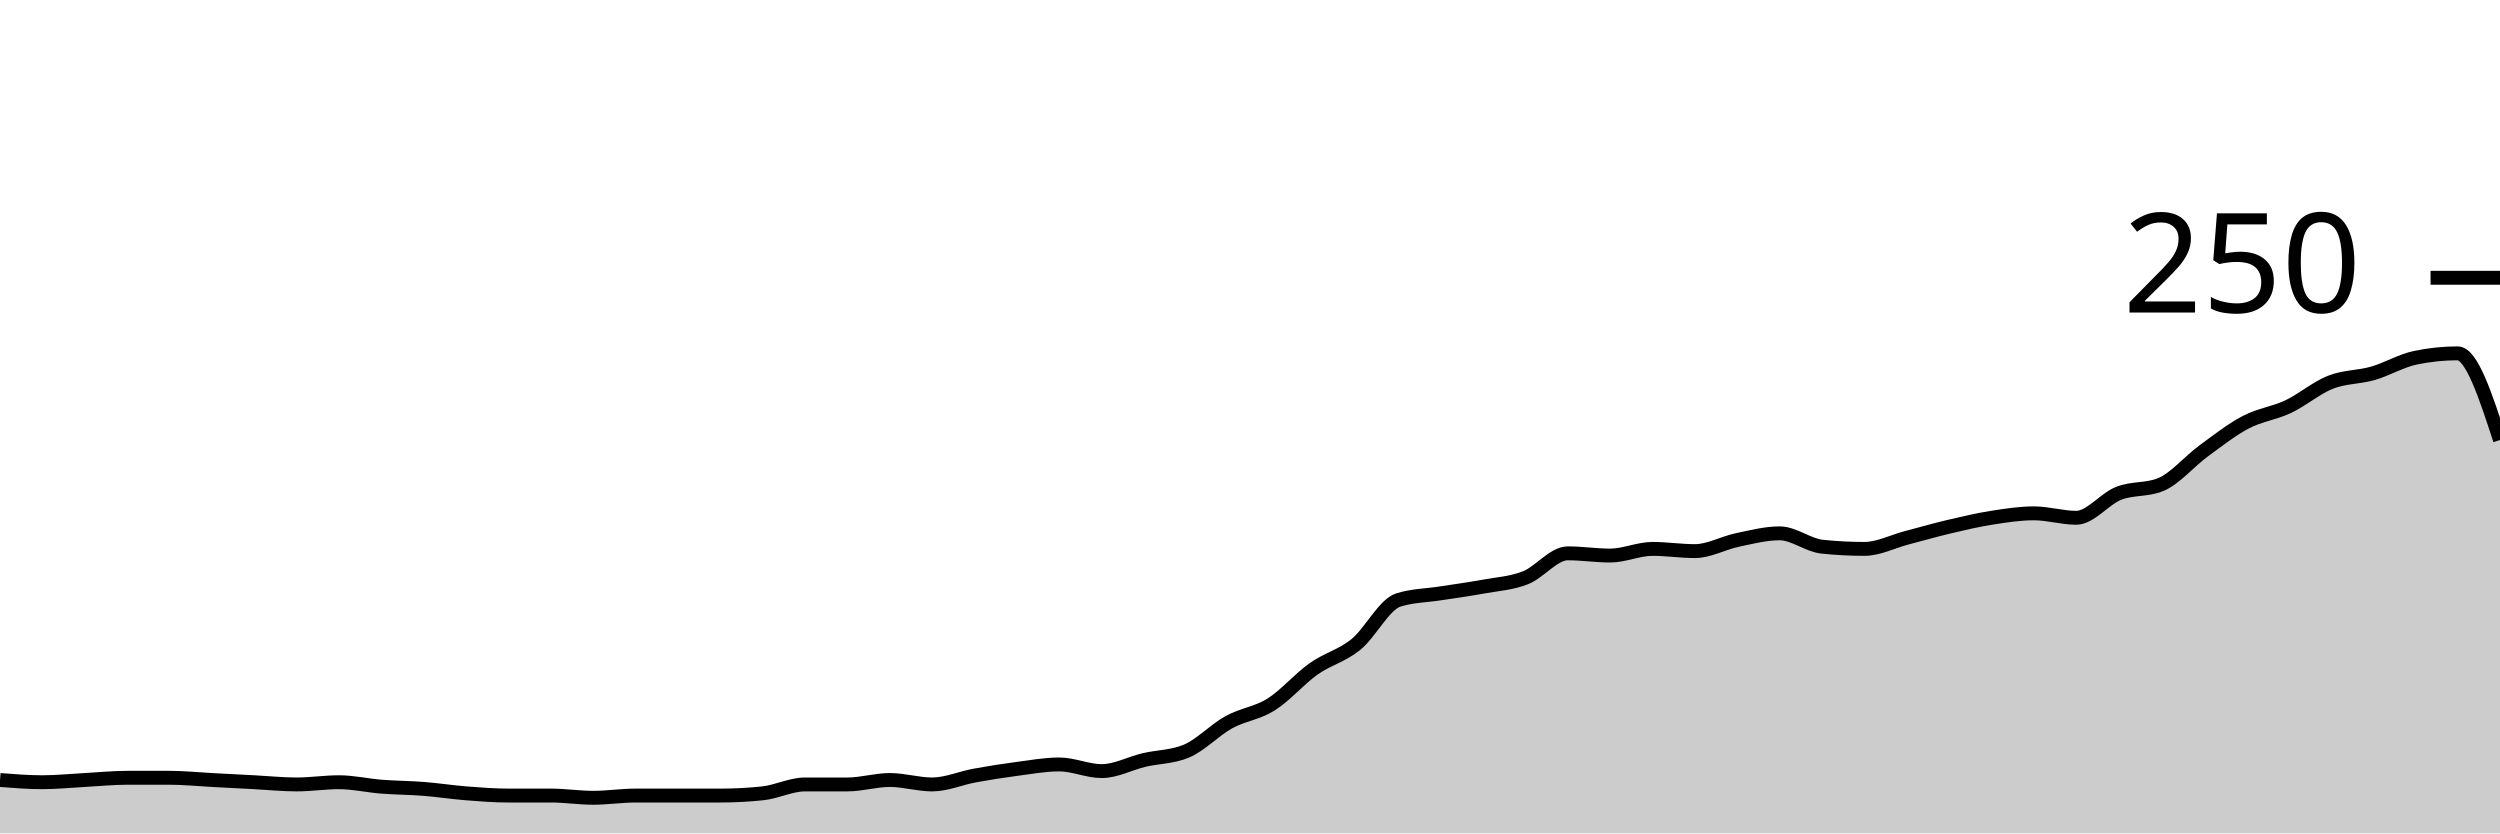
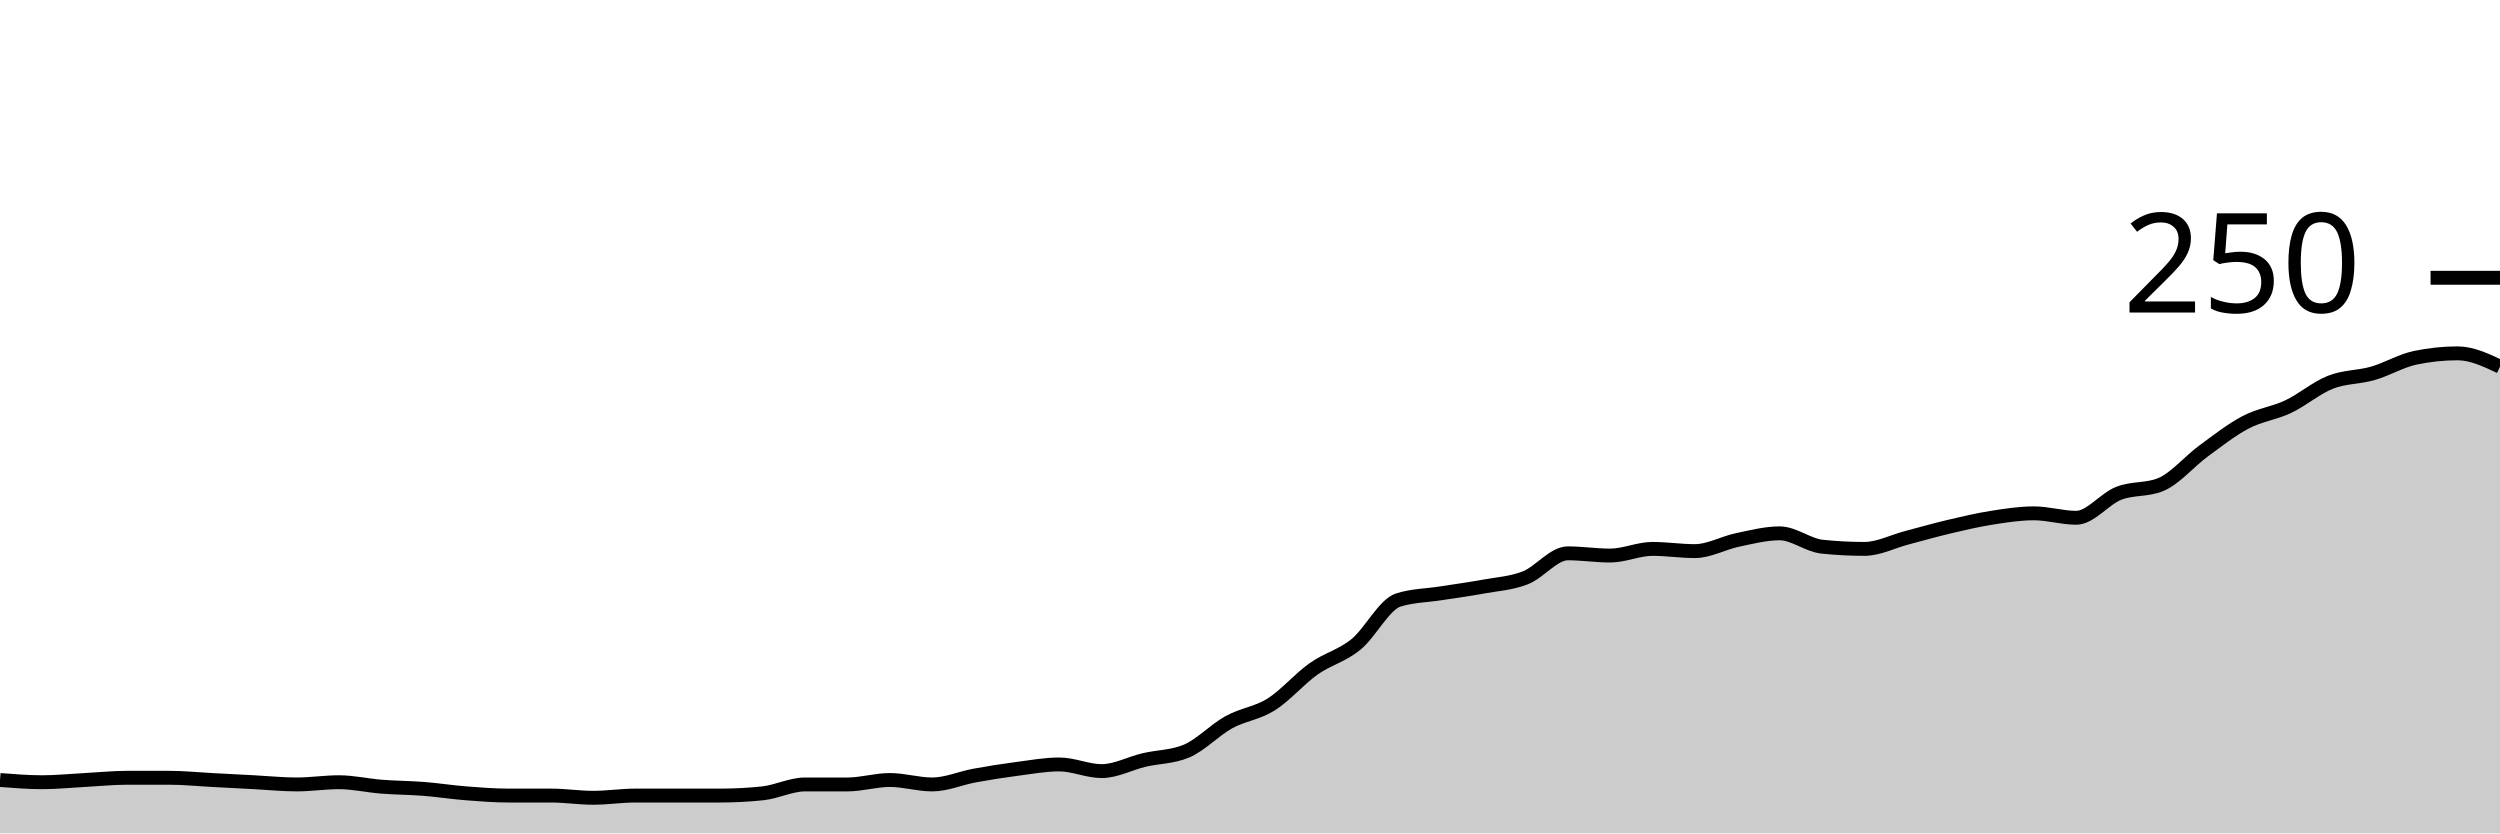
<svg xmlns="http://www.w3.org/2000/svg" viewBox="0 0 180 60">
  <g transform="translate(0,20)">
-     <path class="area" fill="rgba(0, 0, 0, 0.2)" d="M0,36.16C1.017,36.24,2.034,36.32,3.051,36.32C4.068,36.32,5.085,36.213,6.102,36.16C7.119,36.107,8.136,36,9.153,36C10.169,36,11.186,36,12.203,36C13.22,36,14.237,36.107,15.254,36.16C16.271,36.213,17.288,36.267,18.305,36.32C19.322,36.373,20.339,36.48,21.356,36.48C22.373,36.48,23.39,36.32,24.407,36.32C25.424,36.32,26.441,36.56,27.458,36.64C28.475,36.72,29.492,36.72,30.508,36.8C31.525,36.88,32.542,37.04,33.559,37.12C34.576,37.2,35.593,37.28,36.61,37.28C37.627,37.28,38.644,37.28,39.661,37.28C40.678,37.28,41.695,37.44,42.712,37.44C43.729,37.44,44.746,37.28,45.763,37.28C46.78,37.28,47.797,37.28,48.814,37.28C49.831,37.28,50.847,37.28,51.864,37.28C52.881,37.28,53.898,37.227,54.915,37.12C55.932,37.013,56.949,36.48,57.966,36.48C58.983,36.48,60,36.48,61.017,36.48C62.034,36.48,63.051,36.16,64.068,36.16C65.085,36.16,66.102,36.48,67.119,36.48C68.136,36.48,69.153,36.027,70.169,35.84C71.186,35.653,72.203,35.493,73.22,35.36C74.237,35.227,75.254,35.04,76.271,35.04C77.288,35.04,78.305,35.52,79.322,35.52C80.339,35.52,81.356,34.96,82.373,34.72C83.39,34.48,84.407,34.507,85.424,34.08C86.441,33.653,87.458,32.56,88.475,32C89.492,31.44,90.508,31.36,91.525,30.72C92.542,30.08,93.559,28.88,94.576,28.16C95.593,27.44,96.61,27.227,97.627,26.4C98.644,25.573,99.661,23.52,100.678,23.2C101.695,22.88,102.712,22.88,103.729,22.72C104.746,22.56,105.763,22.427,106.78,22.24C107.797,22.053,108.814,22,109.831,21.6C110.847,21.2,111.864,19.84,112.881,19.84C113.898,19.84,114.915,20,115.932,20C116.949,20,117.966,19.52,118.983,19.52C120,19.52,121.017,19.68,122.034,19.68C123.051,19.68,124.068,19.093,125.085,18.88C126.102,18.667,127.119,18.4,128.136,18.4C129.153,18.4,130.169,19.253,131.186,19.36C132.203,19.467,133.22,19.52,134.237,19.52C135.254,19.52,136.271,18.987,137.288,18.72C138.305,18.453,139.322,18.16,140.339,17.92C141.356,17.68,142.373,17.44,143.39,17.28C144.407,17.12,145.424,16.96,146.441,16.96C147.458,16.96,148.475,17.28,149.492,17.28C150.508,17.28,151.525,15.92,152.542,15.52C153.559,15.12,154.576,15.307,155.593,14.88C156.61,14.453,157.627,13.227,158.644,12.48C159.661,11.733,160.678,10.933,161.695,10.4C162.712,9.867,163.729,9.76,164.746,9.28C165.763,8.8,166.78,7.92,167.797,7.52C168.814,7.12,169.831,7.173,170.847,6.88C171.864,6.587,172.881,5.973,173.898,5.76C174.915,5.547,175.932,5.44,176.949,5.44C177.966,5.44,178.983,8.56,180,11.68L180,40C178.983,40,177.966,40,176.949,40C175.932,40,174.915,40,173.898,40C172.881,40,171.864,40,170.847,40C169.831,40,168.814,40,167.797,40C166.78,40,165.763,40,164.746,40C163.729,40,162.712,40,161.695,40C160.678,40,159.661,40,158.644,40C157.627,40,156.61,40,155.593,40C154.576,40,153.559,40,152.542,40C151.525,40,150.508,40,149.492,40C148.475,40,147.458,40,146.441,40C145.424,40,144.407,40,143.39,40C142.373,40,141.356,40,140.339,40C139.322,40,138.305,40,137.288,40C136.271,40,135.254,40,134.237,40C133.22,40,132.203,40,131.186,40C130.169,40,129.153,40,128.136,40C127.119,40,126.102,40,125.085,40C124.068,40,123.051,40,122.034,40C121.017,40,120,40,118.983,40C117.966,40,116.949,40,115.932,40C114.915,40,113.898,40,112.881,40C111.864,40,110.847,40,109.831,40C108.814,40,107.797,40,106.78,40C105.763,40,104.746,40,103.729,40C102.712,40,101.695,40,100.678,40C99.661,40,98.644,40,97.627,40C96.61,40,95.593,40,94.576,40C93.559,40,92.542,40,91.525,40C90.508,40,89.492,40,88.475,40C87.458,40,86.441,40,85.424,40C84.407,40,83.39,40,82.373,40C81.356,40,80.339,40,79.322,40C78.305,40,77.288,40,76.271,40C75.254,40,74.237,40,73.22,40C72.203,40,71.186,40,70.169,40C69.153,40,68.136,40,67.119,40C66.102,40,65.085,40,64.068,40C63.051,40,62.034,40,61.017,40C60,40,58.983,40,57.966,40C56.949,40,55.932,40,54.915,40C53.898,40,52.881,40,51.864,40C50.847,40,49.831,40,48.814,40C47.797,40,46.78,40,45.763,40C44.746,40,43.729,40,42.712,40C41.695,40,40.678,40,39.661,40C38.644,40,37.627,40,36.61,40C35.593,40,34.576,40,33.559,40C32.542,40,31.525,40,30.508,40C29.492,40,28.475,40,27.458,40C26.441,40,25.424,40,24.407,40C23.39,40,22.373,40,21.356,40C20.339,40,19.322,40,18.305,40C17.288,40,16.271,40,15.254,40C14.237,40,13.22,40,12.203,40C11.186,40,10.169,40,9.153,40C8.136,40,7.119,40,6.102,40C5.085,40,4.068,40,3.051,40C2.034,40,1.017,40,0,40Z" />
-     <path class="line" stroke="black" fill="none" d="M0,36.16C1.017,36.24,2.034,36.32,3.051,36.32C4.068,36.32,5.085,36.213,6.102,36.16C7.119,36.107,8.136,36,9.153,36C10.169,36,11.186,36,12.203,36C13.22,36,14.237,36.107,15.254,36.16C16.271,36.213,17.288,36.267,18.305,36.32C19.322,36.373,20.339,36.48,21.356,36.48C22.373,36.48,23.39,36.32,24.407,36.32C25.424,36.32,26.441,36.56,27.458,36.64C28.475,36.72,29.492,36.72,30.508,36.8C31.525,36.88,32.542,37.04,33.559,37.12C34.576,37.2,35.593,37.28,36.61,37.28C37.627,37.28,38.644,37.28,39.661,37.28C40.678,37.28,41.695,37.44,42.712,37.44C43.729,37.44,44.746,37.28,45.763,37.28C46.78,37.28,47.797,37.28,48.814,37.28C49.831,37.28,50.847,37.28,51.864,37.28C52.881,37.28,53.898,37.227,54.915,37.12C55.932,37.013,56.949,36.48,57.966,36.48C58.983,36.48,60,36.48,61.017,36.48C62.034,36.48,63.051,36.16,64.068,36.16C65.085,36.16,66.102,36.48,67.119,36.48C68.136,36.48,69.153,36.027,70.169,35.84C71.186,35.653,72.203,35.493,73.22,35.36C74.237,35.227,75.254,35.04,76.271,35.04C77.288,35.04,78.305,35.52,79.322,35.52C80.339,35.52,81.356,34.96,82.373,34.72C83.39,34.48,84.407,34.507,85.424,34.08C86.441,33.653,87.458,32.56,88.475,32C89.492,31.44,90.508,31.36,91.525,30.72C92.542,30.08,93.559,28.88,94.576,28.16C95.593,27.44,96.61,27.227,97.627,26.4C98.644,25.573,99.661,23.52,100.678,23.2C101.695,22.88,102.712,22.88,103.729,22.72C104.746,22.56,105.763,22.427,106.78,22.24C107.797,22.053,108.814,22,109.831,21.6C110.847,21.2,111.864,19.84,112.881,19.84C113.898,19.84,114.915,20,115.932,20C116.949,20,117.966,19.52,118.983,19.52C120,19.52,121.017,19.68,122.034,19.68C123.051,19.68,124.068,19.093,125.085,18.88C126.102,18.667,127.119,18.4,128.136,18.4C129.153,18.4,130.169,19.253,131.186,19.36C132.203,19.467,133.22,19.52,134.237,19.52C135.254,19.52,136.271,18.987,137.288,18.72C138.305,18.453,139.322,18.16,140.339,17.92C141.356,17.68,142.373,17.44,143.39,17.28C144.407,17.12,145.424,16.96,146.441,16.96C147.458,16.96,148.475,17.28,149.492,17.28C150.508,17.28,151.525,15.92,152.542,15.52C153.559,15.12,154.576,15.307,155.593,14.88C156.61,14.453,157.627,13.227,158.644,12.48C159.661,11.733,160.678,10.933,161.695,10.4C162.712,9.867,163.729,9.76,164.746,9.28C165.763,8.8,166.78,7.92,167.797,7.52C168.814,7.12,169.831,7.173,170.847,6.88C171.864,6.587,172.881,5.973,173.898,5.76C174.915,5.547,175.932,5.44,176.949,5.44C177.966,5.44,178.983,8.56,180,11.68" />
+     <path class="area" fill="rgba(0, 0, 0, 0.2)" d="M0,36.16C1.017,36.24,2.034,36.32,3.051,36.32C4.068,36.32,5.085,36.213,6.102,36.16C7.119,36.107,8.136,36,9.153,36C10.169,36,11.186,36,12.203,36C13.22,36,14.237,36.107,15.254,36.16C16.271,36.213,17.288,36.267,18.305,36.32C19.322,36.373,20.339,36.48,21.356,36.48C22.373,36.48,23.39,36.32,24.407,36.32C25.424,36.32,26.441,36.56,27.458,36.64C28.475,36.72,29.492,36.72,30.508,36.8C31.525,36.88,32.542,37.04,33.559,37.12C34.576,37.2,35.593,37.28,36.61,37.28C37.627,37.28,38.644,37.28,39.661,37.28C40.678,37.28,41.695,37.44,42.712,37.44C43.729,37.44,44.746,37.28,45.763,37.28C46.78,37.28,47.797,37.28,48.814,37.28C49.831,37.28,50.847,37.28,51.864,37.28C52.881,37.28,53.898,37.227,54.915,37.12C55.932,37.013,56.949,36.48,57.966,36.48C58.983,36.48,60,36.48,61.017,36.48C62.034,36.48,63.051,36.16,64.068,36.16C65.085,36.16,66.102,36.48,67.119,36.48C68.136,36.48,69.153,36.027,70.169,35.84C71.186,35.653,72.203,35.493,73.22,35.36C74.237,35.227,75.254,35.04,76.271,35.04C77.288,35.04,78.305,35.52,79.322,35.52C80.339,35.52,81.356,34.96,82.373,34.72C83.39,34.48,84.407,34.507,85.424,34.08C86.441,33.653,87.458,32.56,88.475,32C89.492,31.44,90.508,31.36,91.525,30.72C92.542,30.08,93.559,28.88,94.576,28.16C95.593,27.44,96.61,27.227,97.627,26.4C98.644,25.573,99.661,23.52,100.678,23.2C101.695,22.88,102.712,22.88,103.729,22.72C104.746,22.56,105.763,22.427,106.78,22.24C107.797,22.053,108.814,22,109.831,21.6C110.847,21.2,111.864,19.84,112.881,19.84C113.898,19.84,114.915,20,115.932,20C116.949,20,117.966,19.52,118.983,19.52C120,19.52,121.017,19.68,122.034,19.68C123.051,19.68,124.068,19.093,125.085,18.88C126.102,18.667,127.119,18.4,128.136,18.4C129.153,18.4,130.169,19.253,131.186,19.36C132.203,19.467,133.22,19.52,134.237,19.52C135.254,19.52,136.271,18.987,137.288,18.72C138.305,18.453,139.322,18.16,140.339,17.92C141.356,17.68,142.373,17.44,143.39,17.28C144.407,17.12,145.424,16.96,146.441,16.96C147.458,16.96,148.475,17.28,149.492,17.28C150.508,17.28,151.525,15.92,152.542,15.52C153.559,15.12,154.576,15.307,155.593,14.88C156.61,14.453,157.627,13.227,158.644,12.48C159.661,11.733,160.678,10.933,161.695,10.4C162.712,9.867,163.729,9.76,164.746,9.28C165.763,8.8,166.78,7.92,167.797,7.52C168.814,7.12,169.831,7.173,170.847,6.88C171.864,6.587,172.881,5.973,173.898,5.76C174.915,5.547,175.932,5.44,176.949,5.44C177.966,5.44,178.983,5.92,180,6.4L180,40C178.983,40,177.966,40,176.949,40C175.932,40,174.915,40,173.898,40C172.881,40,171.864,40,170.847,40C169.831,40,168.814,40,167.797,40C166.78,40,165.763,40,164.746,40C163.729,40,162.712,40,161.695,40C160.678,40,159.661,40,158.644,40C157.627,40,156.61,40,155.593,40C154.576,40,153.559,40,152.542,40C151.525,40,150.508,40,149.492,40C148.475,40,147.458,40,146.441,40C145.424,40,144.407,40,143.39,40C142.373,40,141.356,40,140.339,40C139.322,40,138.305,40,137.288,40C136.271,40,135.254,40,134.237,40C133.22,40,132.203,40,131.186,40C130.169,40,129.153,40,128.136,40C127.119,40,126.102,40,125.085,40C124.068,40,123.051,40,122.034,40C121.017,40,120,40,118.983,40C117.966,40,116.949,40,115.932,40C114.915,40,113.898,40,112.881,40C111.864,40,110.847,40,109.831,40C108.814,40,107.797,40,106.78,40C105.763,40,104.746,40,103.729,40C102.712,40,101.695,40,100.678,40C99.661,40,98.644,40,97.627,40C96.61,40,95.593,40,94.576,40C93.559,40,92.542,40,91.525,40C90.508,40,89.492,40,88.475,40C87.458,40,86.441,40,85.424,40C84.407,40,83.39,40,82.373,40C81.356,40,80.339,40,79.322,40C78.305,40,77.288,40,76.271,40C75.254,40,74.237,40,73.22,40C72.203,40,71.186,40,70.169,40C69.153,40,68.136,40,67.119,40C66.102,40,65.085,40,64.068,40C63.051,40,62.034,40,61.017,40C60,40,58.983,40,57.966,40C56.949,40,55.932,40,54.915,40C53.898,40,52.881,40,51.864,40C50.847,40,49.831,40,48.814,40C47.797,40,46.78,40,45.763,40C44.746,40,43.729,40,42.712,40C41.695,40,40.678,40,39.661,40C38.644,40,37.627,40,36.61,40C35.593,40,34.576,40,33.559,40C32.542,40,31.525,40,30.508,40C29.492,40,28.475,40,27.458,40C26.441,40,25.424,40,24.407,40C23.39,40,22.373,40,21.356,40C20.339,40,19.322,40,18.305,40C17.288,40,16.271,40,15.254,40C14.237,40,13.22,40,12.203,40C11.186,40,10.169,40,9.153,40C8.136,40,7.119,40,6.102,40C5.085,40,4.068,40,3.051,40C2.034,40,1.017,40,0,40Z" />
+     <path class="line" stroke="black" fill="none" d="M0,36.16C1.017,36.24,2.034,36.32,3.051,36.32C4.068,36.32,5.085,36.213,6.102,36.16C7.119,36.107,8.136,36,9.153,36C10.169,36,11.186,36,12.203,36C13.22,36,14.237,36.107,15.254,36.16C16.271,36.213,17.288,36.267,18.305,36.32C19.322,36.373,20.339,36.48,21.356,36.48C22.373,36.48,23.39,36.32,24.407,36.32C25.424,36.32,26.441,36.56,27.458,36.64C28.475,36.72,29.492,36.72,30.508,36.8C31.525,36.88,32.542,37.04,33.559,37.12C34.576,37.2,35.593,37.28,36.61,37.28C37.627,37.28,38.644,37.28,39.661,37.28C40.678,37.28,41.695,37.44,42.712,37.44C43.729,37.44,44.746,37.28,45.763,37.28C46.78,37.28,47.797,37.28,48.814,37.28C49.831,37.28,50.847,37.28,51.864,37.28C52.881,37.28,53.898,37.227,54.915,37.12C55.932,37.013,56.949,36.48,57.966,36.48C58.983,36.48,60,36.48,61.017,36.48C62.034,36.48,63.051,36.16,64.068,36.16C65.085,36.16,66.102,36.48,67.119,36.48C68.136,36.48,69.153,36.027,70.169,35.84C71.186,35.653,72.203,35.493,73.22,35.36C74.237,35.227,75.254,35.04,76.271,35.04C77.288,35.04,78.305,35.52,79.322,35.52C80.339,35.52,81.356,34.96,82.373,34.72C83.39,34.48,84.407,34.507,85.424,34.08C86.441,33.653,87.458,32.56,88.475,32C89.492,31.44,90.508,31.36,91.525,30.72C92.542,30.08,93.559,28.88,94.576,28.16C95.593,27.44,96.61,27.227,97.627,26.4C98.644,25.573,99.661,23.52,100.678,23.2C101.695,22.88,102.712,22.88,103.729,22.72C104.746,22.56,105.763,22.427,106.78,22.24C107.797,22.053,108.814,22,109.831,21.6C110.847,21.2,111.864,19.84,112.881,19.84C113.898,19.84,114.915,20,115.932,20C116.949,20,117.966,19.52,118.983,19.52C120,19.52,121.017,19.68,122.034,19.68C123.051,19.68,124.068,19.093,125.085,18.88C126.102,18.667,127.119,18.4,128.136,18.4C129.153,18.4,130.169,19.253,131.186,19.36C132.203,19.467,133.22,19.52,134.237,19.52C135.254,19.52,136.271,18.987,137.288,18.72C138.305,18.453,139.322,18.16,140.339,17.92C141.356,17.68,142.373,17.44,143.39,17.28C144.407,17.12,145.424,16.96,146.441,16.96C147.458,16.96,148.475,17.28,149.492,17.28C150.508,17.28,151.525,15.92,152.542,15.52C153.559,15.12,154.576,15.307,155.593,14.88C156.61,14.453,157.627,13.227,158.644,12.48C159.661,11.733,160.678,10.933,161.695,10.4C162.712,9.867,163.729,9.76,164.746,9.28C165.763,8.8,166.78,7.92,167.797,7.52C168.814,7.12,169.831,7.173,170.847,6.88C171.864,6.587,172.881,5.973,173.898,5.76C174.915,5.547,175.932,5.44,176.949,5.44C177.966,5.44,178.983,5.92,180,6.4" />
    <path class="axis-ceiling" stroke-width="1" stroke="black" fill="none" d="M175,0L180,0" />
    <text class="axis-ceiling-label" font-family="sans-serif" text-anchor="end" font-size="10px" x="170" y="2.5">250</text>
  </g>
</svg>
